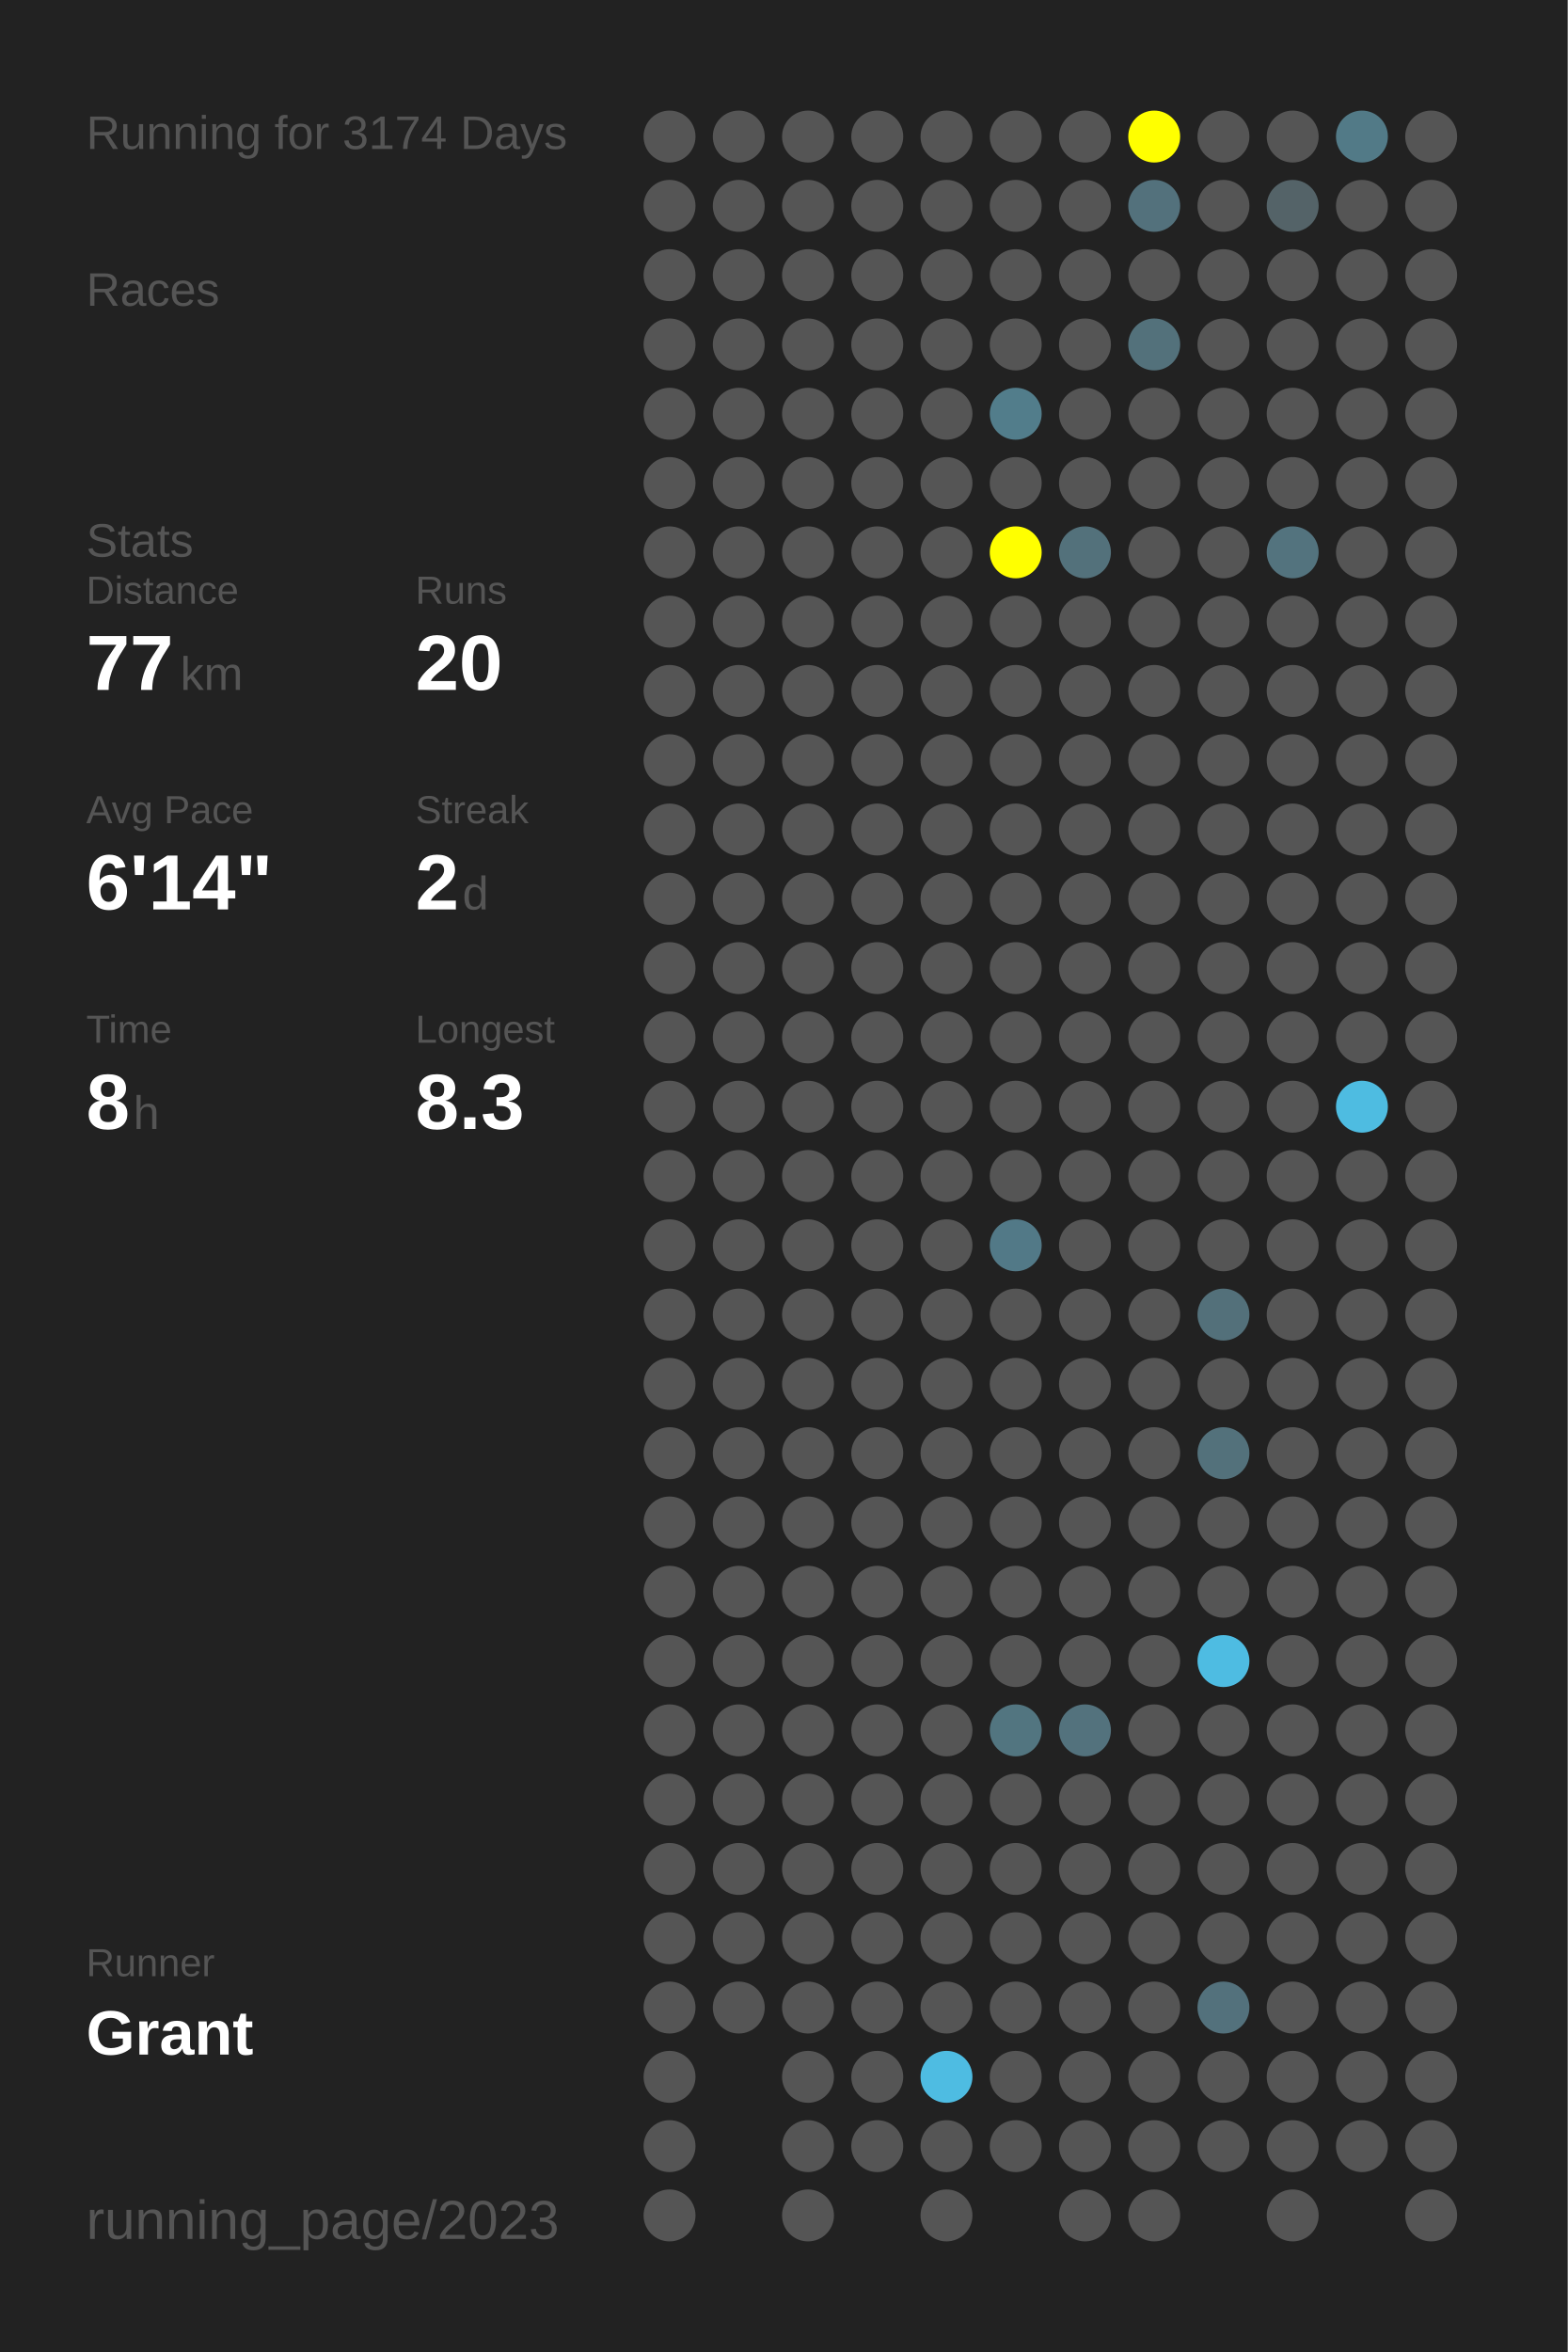
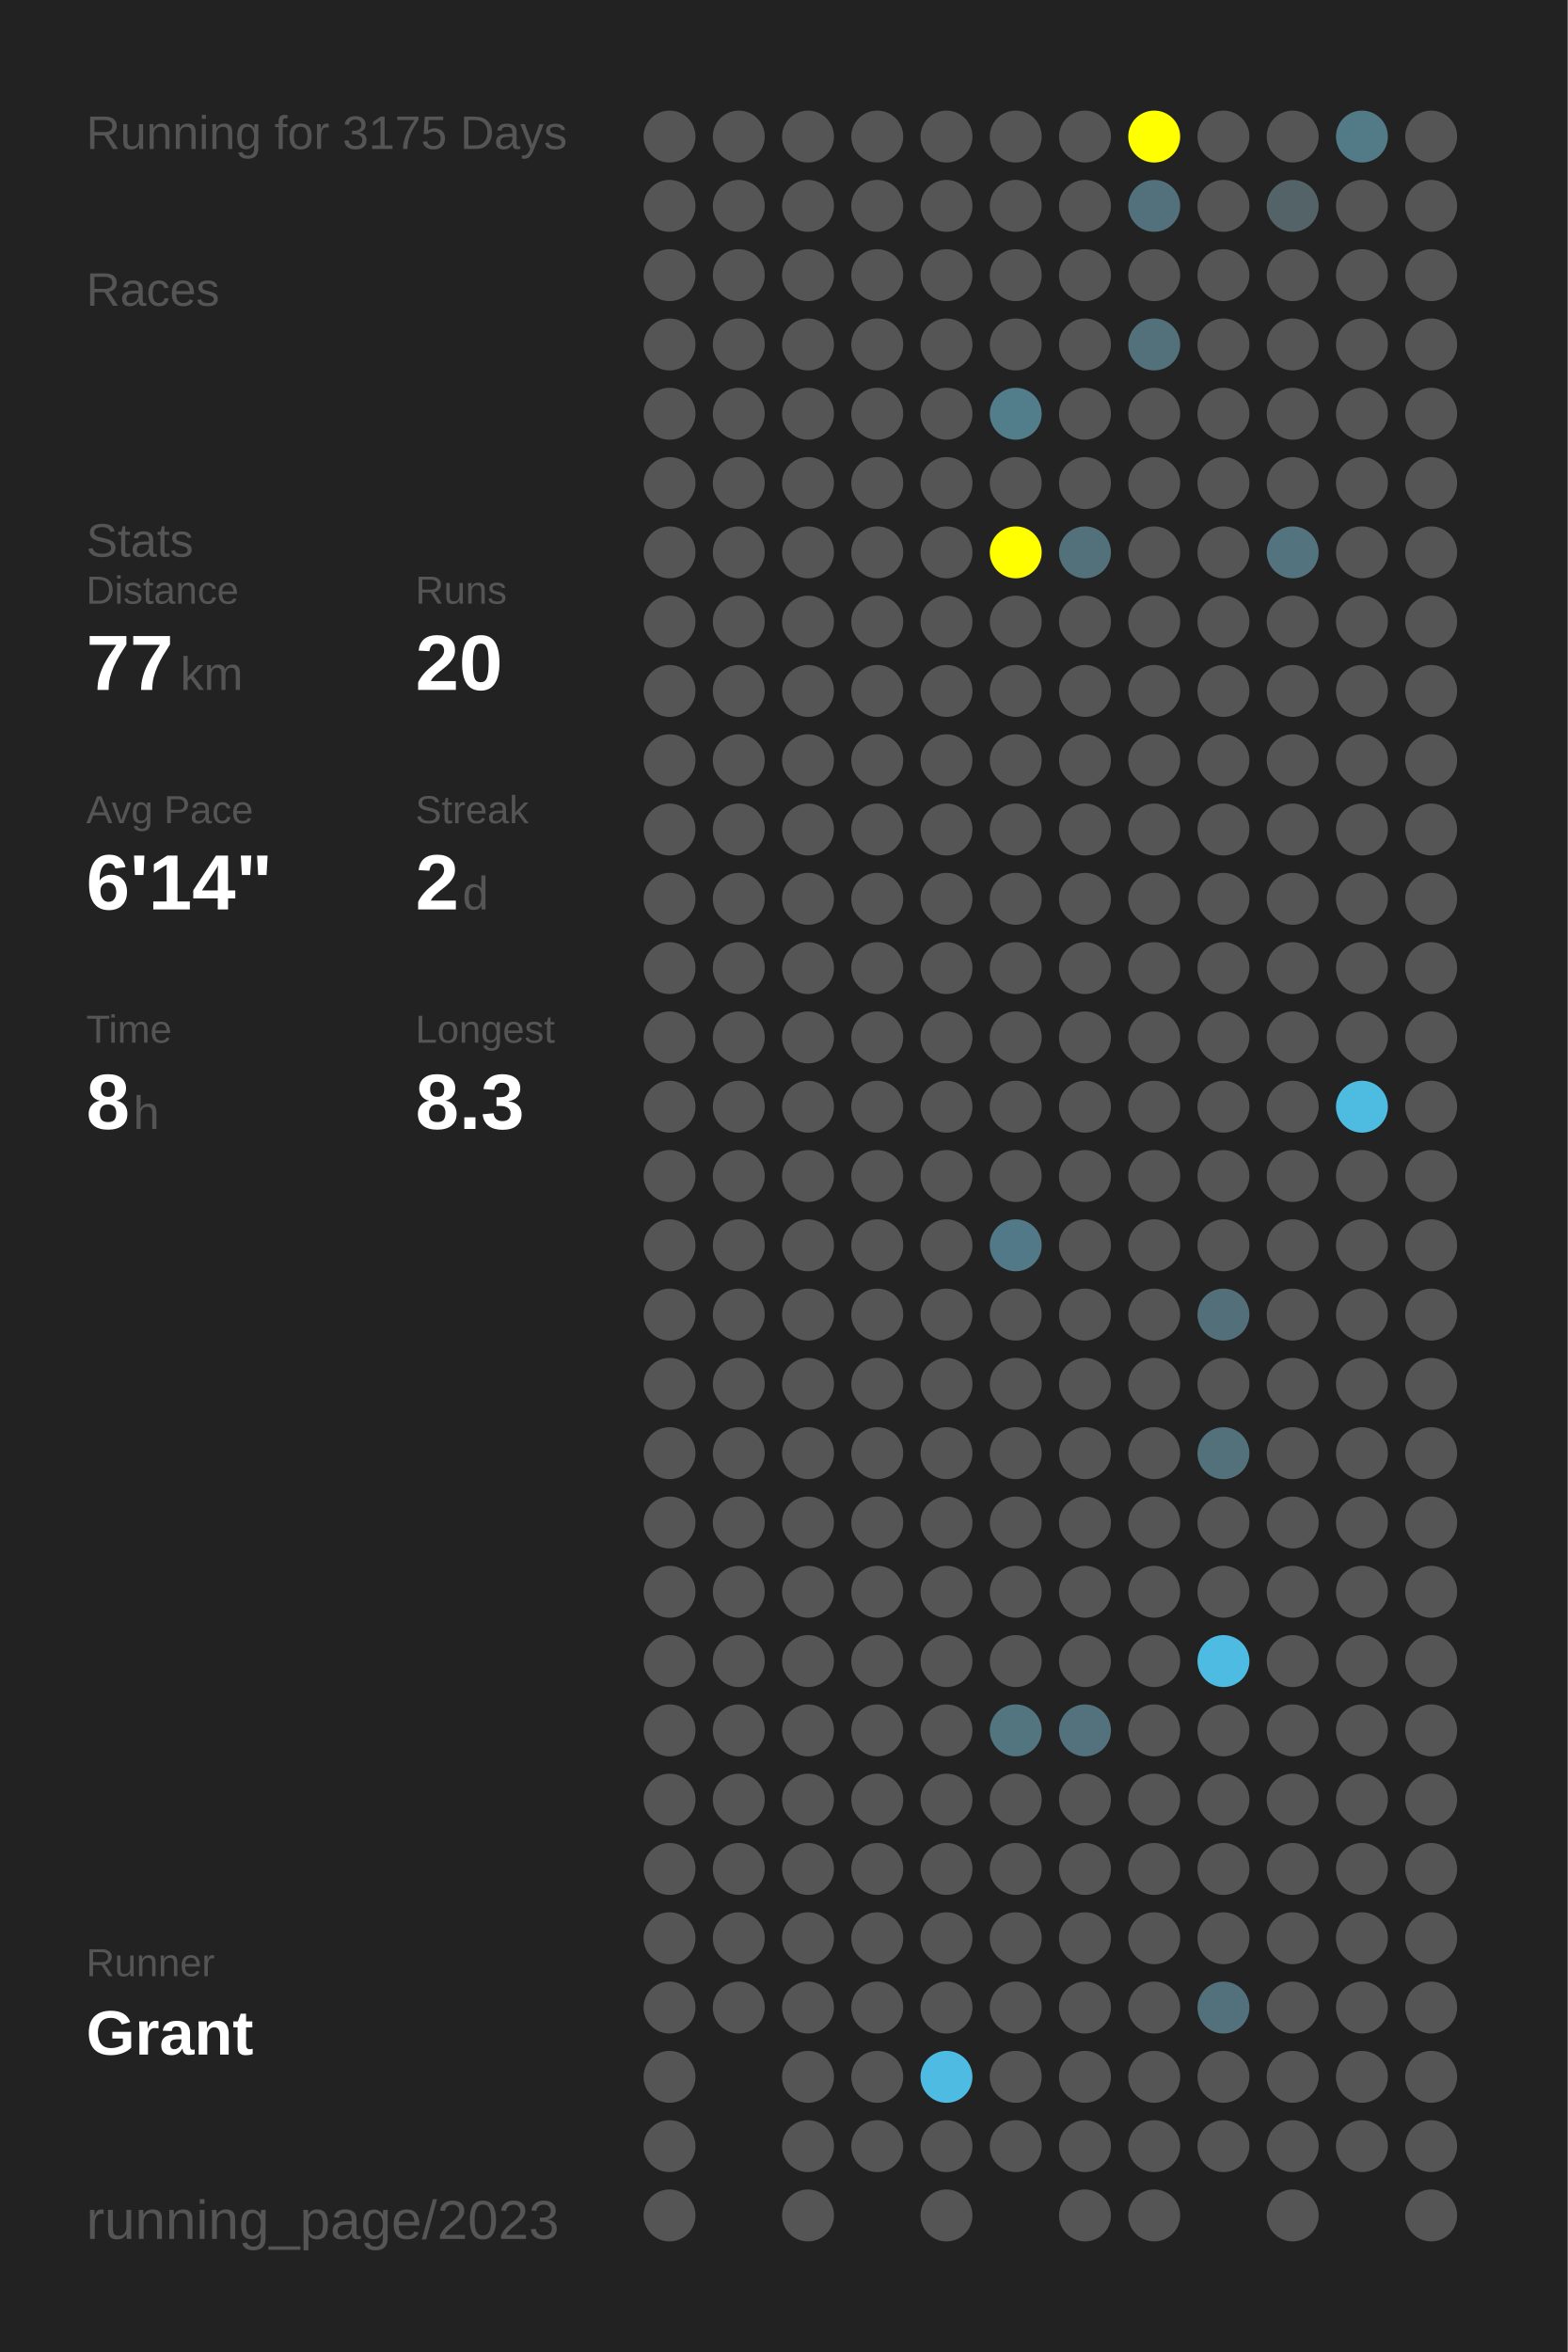
<svg xmlns="http://www.w3.org/2000/svg" baseProfile="full" height="300mm" version="1.1" viewBox="0,0,200,300" width="200mm">
  <defs />
  <rect fill="#222222" height="300" width="200" x="0" y="0" />
-   <text fill="#555555" style="font-size:6px; font-family:Arial;" x="11" y="19">Running for 3174 Days</text>
+   <text fill="#555555" style="font-size:6px; font-family:Arial;" x="11" y="19">Running for 3175 Days</text>
  <text fill="#555555" style="font-size:6px; font-family:Arial;" x="11" y="39">Races</text>
  <text fill="#555555" style="font-size:6px; font-family:Arial;" x="11" y="71">Stats</text>
  <text fill="#555555" style="font-size:5px; font-family:Arial;" x="11" y="77">Distance</text>
  <text fill="#FFFFFF" style="font-size:10px; font-family:Arial; font-weight:bold;" x="11" y="88">77</text>
  <text fill="#555555" style="font-size:6px; font-family:Arial;" x="23" y="88">km</text>
  <text fill="#555555" style="font-size:5px; font-family:Arial;" x="53" y="77">Runs</text>
  <text fill="#FFFFFF" style="font-size:10px; font-family:Arial; font-weight:bold;" x="53" y="88">20</text>
  <text fill="#555555" style="font-size:5px; font-family:Arial;" x="11" y="105">Avg Pace</text>
  <text fill="#FFFFFF" style="font-size:10px; font-family:Arial; font-weight:bold;" x="11" y="116">6'14"</text>
  <text fill="#555555" style="font-size:5px; font-family:Arial;" x="53" y="105">Streak</text>
  <text fill="#FFFFFF" style="font-size:10px; font-family:Arial; font-weight:bold;" x="53" y="116">2</text>
  <text fill="#555555" style="font-size:6px; font-family:Arial;" x="59" y="116">d</text>
  <text fill="#555555" style="font-size:5px; font-family:Arial;" x="11" y="133">Time</text>
  <text fill="#FFFFFF" style="font-size:10px; font-family:Arial; font-weight:bold;" x="11" y="144">8</text>
  <text fill="#555555" style="font-size:6px; font-family:Arial;" x="17" y="144">h</text>
  <text fill="#555555" style="font-size:5px; font-family:Arial;" x="53" y="133">Longest</text>
  <text fill="#FFFFFF" style="font-size:10px; font-family:Arial; font-weight:bold;" x="53" y="144">8.3</text>
  <text fill="#555555" style="font-size:5px; font-family:Arial;" x="11" y="252.065">Runner</text>
  <text fill="#FFFFFF" style="font-size:8px; font-family:Arial; font-weight:bold;" x="11" y="262.065">Grant</text>
  <text fill="#555555" style="font-size:7px; font-family:Arial;" x="11" y="285.581">running_page/2023</text>
  <circle cx="85.417" cy="17.419" fill="#555555" r="3.312" />
  <circle cx="85.417" cy="26.258" fill="#555555" r="3.312" />
  <circle cx="85.417" cy="35.097" fill="#555555" r="3.312" />
  <circle cx="85.417" cy="43.935" fill="#555555" r="3.312" />
  <circle cx="85.417" cy="52.774" fill="#555555" r="3.312" />
  <circle cx="85.417" cy="61.613" fill="#555555" r="3.312" />
  <circle cx="85.417" cy="70.452" fill="#555555" r="3.312" />
  <circle cx="85.417" cy="79.29" fill="#555555" r="3.312" />
  <circle cx="85.417" cy="88.129" fill="#555555" r="3.312" />
  <circle cx="85.417" cy="96.968" fill="#555555" r="3.312" />
  <circle cx="85.417" cy="105.806" fill="#555555" r="3.312" />
  <circle cx="85.417" cy="114.645" fill="#555555" r="3.312" />
  <circle cx="85.417" cy="123.484" fill="#555555" r="3.312" />
  <circle cx="85.417" cy="132.323" fill="#555555" r="3.312" />
  <circle cx="85.417" cy="141.161" fill="#555555" r="3.312" />
  <circle cx="85.417" cy="150" fill="#555555" r="3.312" />
  <circle cx="85.417" cy="158.839" fill="#555555" r="3.312" />
  <circle cx="85.417" cy="167.677" fill="#555555" r="3.312" />
  <circle cx="85.417" cy="176.516" fill="#555555" r="3.312" />
  <circle cx="85.417" cy="185.355" fill="#555555" r="3.312" />
  <circle cx="85.417" cy="194.194" fill="#555555" r="3.312" />
  <circle cx="85.417" cy="203.032" fill="#555555" r="3.312" />
  <circle cx="85.417" cy="211.871" fill="#555555" r="3.312" />
  <circle cx="85.417" cy="220.71" fill="#555555" r="3.312" />
  <circle cx="85.417" cy="229.548" fill="#555555" r="3.312" />
  <circle cx="85.417" cy="238.387" fill="#555555" r="3.312" />
  <circle cx="85.417" cy="247.226" fill="#555555" r="3.312" />
  <circle cx="85.417" cy="256.065" fill="#555555" r="3.312" />
  <circle cx="85.417" cy="264.903" fill="#555555" r="3.312" />
  <circle cx="85.417" cy="273.742" fill="#555555" r="3.312" />
  <circle cx="85.417" cy="282.581" fill="#555555" r="3.312" />
  <circle cx="94.25" cy="17.419" fill="#555555" r="3.312" />
  <circle cx="94.25" cy="26.258" fill="#555555" r="3.312" />
  <circle cx="94.25" cy="35.097" fill="#555555" r="3.312" />
  <circle cx="94.25" cy="43.935" fill="#555555" r="3.312" />
  <circle cx="94.25" cy="52.774" fill="#555555" r="3.312" />
  <circle cx="94.25" cy="61.613" fill="#555555" r="3.312" />
  <circle cx="94.25" cy="70.452" fill="#555555" r="3.312" />
  <circle cx="94.25" cy="79.29" fill="#555555" r="3.312" />
  <circle cx="94.25" cy="88.129" fill="#555555" r="3.312" />
  <circle cx="94.25" cy="96.968" fill="#555555" r="3.312" />
  <circle cx="94.25" cy="105.806" fill="#555555" r="3.312" />
  <circle cx="94.25" cy="114.645" fill="#555555" r="3.312" />
  <circle cx="94.25" cy="123.484" fill="#555555" r="3.312" />
  <circle cx="94.25" cy="132.323" fill="#555555" r="3.312" />
  <circle cx="94.25" cy="141.161" fill="#555555" r="3.312" />
  <circle cx="94.25" cy="150" fill="#555555" r="3.312" />
  <circle cx="94.25" cy="158.839" fill="#555555" r="3.312" />
  <circle cx="94.25" cy="167.677" fill="#555555" r="3.312" />
  <circle cx="94.25" cy="176.516" fill="#555555" r="3.312" />
  <circle cx="94.25" cy="185.355" fill="#555555" r="3.312" />
  <circle cx="94.25" cy="194.194" fill="#555555" r="3.312" />
  <circle cx="94.25" cy="203.032" fill="#555555" r="3.312" />
  <circle cx="94.25" cy="211.871" fill="#555555" r="3.312" />
  <circle cx="94.25" cy="220.71" fill="#555555" r="3.312" />
  <circle cx="94.25" cy="229.548" fill="#555555" r="3.312" />
  <circle cx="94.25" cy="238.387" fill="#555555" r="3.312" />
  <circle cx="94.25" cy="247.226" fill="#555555" r="3.312" />
  <circle cx="94.25" cy="256.065" fill="#555555" r="3.312" />
  <circle cx="103.083" cy="17.419" fill="#555555" r="3.312" />
  <circle cx="103.083" cy="26.258" fill="#555555" r="3.312" />
  <circle cx="103.083" cy="35.097" fill="#555555" r="3.312" />
  <circle cx="103.083" cy="43.935" fill="#555555" r="3.312" />
  <circle cx="103.083" cy="52.774" fill="#555555" r="3.312" />
  <circle cx="103.083" cy="61.613" fill="#555555" r="3.312" />
  <circle cx="103.083" cy="70.452" fill="#555555" r="3.312" />
  <circle cx="103.083" cy="79.29" fill="#555555" r="3.312" />
  <circle cx="103.083" cy="88.129" fill="#555555" r="3.312" />
  <circle cx="103.083" cy="96.968" fill="#555555" r="3.312" />
  <circle cx="103.083" cy="105.806" fill="#555555" r="3.312" />
  <circle cx="103.083" cy="114.645" fill="#555555" r="3.312" />
  <circle cx="103.083" cy="123.484" fill="#555555" r="3.312" />
  <circle cx="103.083" cy="132.323" fill="#555555" r="3.312" />
  <circle cx="103.083" cy="141.161" fill="#555555" r="3.312" />
  <circle cx="103.083" cy="150" fill="#555555" r="3.312" />
  <circle cx="103.083" cy="158.839" fill="#555555" r="3.312" />
  <circle cx="103.083" cy="167.677" fill="#555555" r="3.312" />
  <circle cx="103.083" cy="176.516" fill="#555555" r="3.312" />
  <circle cx="103.083" cy="185.355" fill="#555555" r="3.312" />
  <circle cx="103.083" cy="194.194" fill="#555555" r="3.312" />
  <circle cx="103.083" cy="203.032" fill="#555555" r="3.312" />
  <circle cx="103.083" cy="211.871" fill="#555555" r="3.312" />
  <circle cx="103.083" cy="220.71" fill="#555555" r="3.312" />
  <circle cx="103.083" cy="229.548" fill="#555555" r="3.312" />
  <circle cx="103.083" cy="238.387" fill="#555555" r="3.312" />
  <circle cx="103.083" cy="247.226" fill="#555555" r="3.312" />
  <circle cx="103.083" cy="256.065" fill="#555555" r="3.312" />
  <circle cx="103.083" cy="264.903" fill="#555555" r="3.312" />
  <circle cx="103.083" cy="273.742" fill="#555555" r="3.312" />
  <circle cx="103.083" cy="282.581" fill="#555555" r="3.312" />
  <circle cx="111.917" cy="17.419" fill="#555555" r="3.312" />
  <circle cx="111.917" cy="26.258" fill="#555555" r="3.312" />
  <circle cx="111.917" cy="35.097" fill="#555555" r="3.312" />
  <circle cx="111.917" cy="43.935" fill="#555555" r="3.312" />
  <circle cx="111.917" cy="52.774" fill="#555555" r="3.312" />
  <circle cx="111.917" cy="61.613" fill="#555555" r="3.312" />
  <circle cx="111.917" cy="70.452" fill="#555555" r="3.312" />
  <circle cx="111.917" cy="79.29" fill="#555555" r="3.312" />
  <circle cx="111.917" cy="88.129" fill="#555555" r="3.312" />
  <circle cx="111.917" cy="96.968" fill="#555555" r="3.312" />
  <circle cx="111.917" cy="105.806" fill="#555555" r="3.312" />
  <circle cx="111.917" cy="114.645" fill="#555555" r="3.312" />
  <circle cx="111.917" cy="123.484" fill="#555555" r="3.312" />
  <circle cx="111.917" cy="132.323" fill="#555555" r="3.312" />
  <circle cx="111.917" cy="141.161" fill="#555555" r="3.312" />
  <circle cx="111.917" cy="150" fill="#555555" r="3.312" />
  <circle cx="111.917" cy="158.839" fill="#555555" r="3.312" />
  <circle cx="111.917" cy="167.677" fill="#555555" r="3.312" />
  <circle cx="111.917" cy="176.516" fill="#555555" r="3.312" />
  <circle cx="111.917" cy="185.355" fill="#555555" r="3.312" />
  <circle cx="111.917" cy="194.194" fill="#555555" r="3.312" />
  <circle cx="111.917" cy="203.032" fill="#555555" r="3.312" />
  <circle cx="111.917" cy="211.871" fill="#555555" r="3.312" />
  <circle cx="111.917" cy="220.71" fill="#555555" r="3.312" />
  <circle cx="111.917" cy="229.548" fill="#555555" r="3.312" />
  <circle cx="111.917" cy="238.387" fill="#555555" r="3.312" />
  <circle cx="111.917" cy="247.226" fill="#555555" r="3.312" />
  <circle cx="111.917" cy="256.065" fill="#555555" r="3.312" />
  <circle cx="111.917" cy="264.903" fill="#555555" r="3.312" />
  <circle cx="111.917" cy="273.742" fill="#555555" r="3.312" />
  <circle cx="120.75" cy="17.419" fill="#555555" r="3.312" />
  <circle cx="120.75" cy="26.258" fill="#555555" r="3.312" />
  <circle cx="120.75" cy="35.097" fill="#555555" r="3.312" />
  <circle cx="120.75" cy="43.935" fill="#555555" r="3.312" />
  <circle cx="120.75" cy="52.774" fill="#555555" r="3.312" />
  <circle cx="120.75" cy="61.613" fill="#555555" r="3.312" />
  <circle cx="120.75" cy="70.452" fill="#555555" r="3.312" />
  <circle cx="120.75" cy="79.29" fill="#555555" r="3.312" />
  <circle cx="120.75" cy="88.129" fill="#555555" r="3.312" />
  <circle cx="120.75" cy="96.968" fill="#555555" r="3.312" />
  <circle cx="120.75" cy="105.806" fill="#555555" r="3.312" />
  <circle cx="120.75" cy="114.645" fill="#555555" r="3.312" />
  <circle cx="120.75" cy="123.484" fill="#555555" r="3.312" />
  <circle cx="120.75" cy="132.323" fill="#555555" r="3.312" />
  <circle cx="120.75" cy="141.161" fill="#555555" r="3.312" />
  <circle cx="120.75" cy="150" fill="#555555" r="3.312" />
  <circle cx="120.75" cy="158.839" fill="#555555" r="3.312" />
  <circle cx="120.75" cy="167.677" fill="#555555" r="3.312" />
  <circle cx="120.75" cy="176.516" fill="#555555" r="3.312" />
  <circle cx="120.75" cy="185.355" fill="#555555" r="3.312" />
  <circle cx="120.75" cy="194.194" fill="#555555" r="3.312" />
  <circle cx="120.75" cy="203.032" fill="#555555" r="3.312" />
  <circle cx="120.75" cy="211.871" fill="#555555" r="3.312" />
  <circle cx="120.75" cy="220.71" fill="#555555" r="3.312" />
  <circle cx="120.75" cy="229.548" fill="#555555" r="3.312" />
  <circle cx="120.75" cy="238.387" fill="#555555" r="3.312" />
  <circle cx="120.75" cy="247.226" fill="#555555" r="3.312" />
  <circle cx="120.75" cy="256.065" fill="#555555" r="3.312" />
  <circle cx="120.75" cy="264.903" fill="#4ebce2" r="3.312" />
  <circle cx="120.75" cy="273.742" fill="#555555" r="3.312" />
  <circle cx="120.75" cy="282.581" fill="#555555" r="3.312" />
  <circle cx="129.583" cy="17.419" fill="#555555" r="3.312" />
  <circle cx="129.583" cy="26.258" fill="#555555" r="3.312" />
  <circle cx="129.583" cy="35.097" fill="#555555" r="3.312" />
  <circle cx="129.583" cy="43.935" fill="#555555" r="3.312" />
  <circle cx="129.583" cy="52.774" fill="#527d8b" r="3.312" />
  <circle cx="129.583" cy="61.613" fill="#555555" r="3.312" />
  <circle cx="129.583" cy="70.452" fill="#FFFF00" r="3.312" />
  <circle cx="129.583" cy="79.29" fill="#555555" r="3.312" />
  <circle cx="129.583" cy="88.129" fill="#555555" r="3.312" />
  <circle cx="129.583" cy="96.968" fill="#555555" r="3.312" />
  <circle cx="129.583" cy="105.806" fill="#555555" r="3.312" />
  <circle cx="129.583" cy="114.645" fill="#555555" r="3.312" />
  <circle cx="129.583" cy="123.484" fill="#555555" r="3.312" />
  <circle cx="129.583" cy="132.323" fill="#555555" r="3.312" />
  <circle cx="129.583" cy="141.161" fill="#555555" r="3.312" />
  <circle cx="129.583" cy="150" fill="#555555" r="3.312" />
  <circle cx="129.583" cy="158.839" fill="#527987" r="3.312" />
  <circle cx="129.583" cy="167.677" fill="#555555" r="3.312" />
  <circle cx="129.583" cy="176.516" fill="#555555" r="3.312" />
  <circle cx="129.583" cy="185.355" fill="#555555" r="3.312" />
  <circle cx="129.583" cy="194.194" fill="#555555" r="3.312" />
  <circle cx="129.583" cy="203.032" fill="#555555" r="3.312" />
  <circle cx="129.583" cy="211.871" fill="#555555" r="3.312" />
  <circle cx="129.583" cy="220.71" fill="#527580" r="3.312" />
  <circle cx="129.583" cy="229.548" fill="#555555" r="3.312" />
  <circle cx="129.583" cy="238.387" fill="#555555" r="3.312" />
  <circle cx="129.583" cy="247.226" fill="#555555" r="3.312" />
  <circle cx="129.583" cy="256.065" fill="#555555" r="3.312" />
  <circle cx="129.583" cy="264.903" fill="#555555" r="3.312" />
  <circle cx="129.583" cy="273.742" fill="#555555" r="3.312" />
  <circle cx="138.417" cy="17.419" fill="#555555" r="3.312" />
  <circle cx="138.417" cy="26.258" fill="#555555" r="3.312" />
  <circle cx="138.417" cy="35.097" fill="#555555" r="3.312" />
  <circle cx="138.417" cy="43.935" fill="#555555" r="3.312" />
  <circle cx="138.417" cy="52.774" fill="#555555" r="3.312" />
  <circle cx="138.417" cy="61.613" fill="#555555" r="3.312" />
  <circle cx="138.417" cy="70.452" fill="#53717b" r="3.312" />
  <circle cx="138.417" cy="79.29" fill="#555555" r="3.312" />
  <circle cx="138.417" cy="88.129" fill="#555555" r="3.312" />
  <circle cx="138.417" cy="96.968" fill="#555555" r="3.312" />
  <circle cx="138.417" cy="105.806" fill="#555555" r="3.312" />
  <circle cx="138.417" cy="114.645" fill="#555555" r="3.312" />
  <circle cx="138.417" cy="123.484" fill="#555555" r="3.312" />
  <circle cx="138.417" cy="132.323" fill="#555555" r="3.312" />
  <circle cx="138.417" cy="141.161" fill="#555555" r="3.312" />
  <circle cx="138.417" cy="150" fill="#555555" r="3.312" />
  <circle cx="138.417" cy="158.839" fill="#555555" r="3.312" />
  <circle cx="138.417" cy="167.677" fill="#555555" r="3.312" />
  <circle cx="138.417" cy="176.516" fill="#555555" r="3.312" />
  <circle cx="138.417" cy="185.355" fill="#555555" r="3.312" />
  <circle cx="138.417" cy="194.194" fill="#555555" r="3.312" />
  <circle cx="138.417" cy="203.032" fill="#555555" r="3.312" />
  <circle cx="138.417" cy="211.871" fill="#555555" r="3.312" />
  <circle cx="138.417" cy="220.71" fill="#53727d" r="3.312" />
  <circle cx="138.417" cy="229.548" fill="#555555" r="3.312" />
  <circle cx="138.417" cy="238.387" fill="#555555" r="3.312" />
  <circle cx="138.417" cy="247.226" fill="#555555" r="3.312" />
  <circle cx="138.417" cy="256.065" fill="#555555" r="3.312" />
  <circle cx="138.417" cy="264.903" fill="#555555" r="3.312" />
  <circle cx="138.417" cy="273.742" fill="#555555" r="3.312" />
  <circle cx="138.417" cy="282.581" fill="#555555" r="3.312" />
  <circle cx="147.25" cy="17.419" fill="#FFFF00" r="3.312" />
  <circle cx="147.25" cy="26.258" fill="#53717c" r="3.312" />
  <circle cx="147.25" cy="35.097" fill="#555555" r="3.312" />
  <circle cx="147.25" cy="43.935" fill="#53717b" r="3.312" />
  <circle cx="147.25" cy="52.774" fill="#555555" r="3.312" />
  <circle cx="147.25" cy="61.613" fill="#555555" r="3.312" />
  <circle cx="147.25" cy="70.452" fill="#555555" r="3.312" />
  <circle cx="147.25" cy="79.29" fill="#555555" r="3.312" />
  <circle cx="147.25" cy="88.129" fill="#555555" r="3.312" />
  <circle cx="147.25" cy="96.968" fill="#555555" r="3.312" />
  <circle cx="147.25" cy="105.806" fill="#555555" r="3.312" />
  <circle cx="147.25" cy="114.645" fill="#555555" r="3.312" />
  <circle cx="147.25" cy="123.484" fill="#555555" r="3.312" />
  <circle cx="147.25" cy="132.323" fill="#555555" r="3.312" />
  <circle cx="147.25" cy="141.161" fill="#555555" r="3.312" />
  <circle cx="147.25" cy="150" fill="#555555" r="3.312" />
  <circle cx="147.25" cy="158.839" fill="#555555" r="3.312" />
  <circle cx="147.25" cy="167.677" fill="#555555" r="3.312" />
  <circle cx="147.25" cy="176.516" fill="#555555" r="3.312" />
  <circle cx="147.25" cy="185.355" fill="#555555" r="3.312" />
  <circle cx="147.25" cy="194.194" fill="#555555" r="3.312" />
  <circle cx="147.25" cy="203.032" fill="#555555" r="3.312" />
  <circle cx="147.25" cy="211.871" fill="#555555" r="3.312" />
  <circle cx="147.25" cy="220.71" fill="#555555" r="3.312" />
  <circle cx="147.25" cy="229.548" fill="#555555" r="3.312" />
  <circle cx="147.25" cy="238.387" fill="#555555" r="3.312" />
  <circle cx="147.25" cy="247.226" fill="#555555" r="3.312" />
  <circle cx="147.25" cy="256.065" fill="#555555" r="3.312" />
  <circle cx="147.25" cy="264.903" fill="#555555" r="3.312" />
  <circle cx="147.25" cy="273.742" fill="#555555" r="3.312" />
  <circle cx="147.25" cy="282.581" fill="#555555" r="3.312" />
  <circle cx="156.083" cy="17.419" fill="#555555" r="3.312" />
  <circle cx="156.083" cy="26.258" fill="#555555" r="3.312" />
  <circle cx="156.083" cy="35.097" fill="#555555" r="3.312" />
  <circle cx="156.083" cy="43.935" fill="#555555" r="3.312" />
  <circle cx="156.083" cy="52.774" fill="#555555" r="3.312" />
  <circle cx="156.083" cy="61.613" fill="#555555" r="3.312" />
  <circle cx="156.083" cy="70.452" fill="#555555" r="3.312" />
  <circle cx="156.083" cy="79.29" fill="#555555" r="3.312" />
  <circle cx="156.083" cy="88.129" fill="#555555" r="3.312" />
  <circle cx="156.083" cy="96.968" fill="#555555" r="3.312" />
  <circle cx="156.083" cy="105.806" fill="#555555" r="3.312" />
  <circle cx="156.083" cy="114.645" fill="#555555" r="3.312" />
  <circle cx="156.083" cy="123.484" fill="#555555" r="3.312" />
  <circle cx="156.083" cy="132.323" fill="#555555" r="3.312" />
  <circle cx="156.083" cy="141.161" fill="#555555" r="3.312" />
  <circle cx="156.083" cy="150" fill="#555555" r="3.312" />
  <circle cx="156.083" cy="158.839" fill="#555555" r="3.312" />
  <circle cx="156.083" cy="167.677" fill="#53707a" r="3.312" />
  <circle cx="156.083" cy="176.516" fill="#555555" r="3.312" />
  <circle cx="156.083" cy="185.355" fill="#53717b" r="3.312" />
  <circle cx="156.083" cy="194.194" fill="#555555" r="3.312" />
  <circle cx="156.083" cy="203.032" fill="#555555" r="3.312" />
  <circle cx="156.083" cy="211.871" fill="#4ebce2" r="3.312" />
  <circle cx="156.083" cy="220.71" fill="#555555" r="3.312" />
  <circle cx="156.083" cy="229.548" fill="#555555" r="3.312" />
  <circle cx="156.083" cy="238.387" fill="#555555" r="3.312" />
  <circle cx="156.083" cy="247.226" fill="#555555" r="3.312" />
  <circle cx="156.083" cy="256.065" fill="#53717c" r="3.312" />
  <circle cx="156.083" cy="264.903" fill="#555555" r="3.312" />
  <circle cx="156.083" cy="273.742" fill="#555555" r="3.312" />
  <circle cx="164.917" cy="17.419" fill="#555555" r="3.312" />
  <circle cx="164.917" cy="26.258" fill="#546368" r="3.312" />
  <circle cx="164.917" cy="35.097" fill="#555555" r="3.312" />
  <circle cx="164.917" cy="43.935" fill="#555555" r="3.312" />
  <circle cx="164.917" cy="52.774" fill="#555555" r="3.312" />
  <circle cx="164.917" cy="61.613" fill="#555555" r="3.312" />
  <circle cx="164.917" cy="70.452" fill="#53737e" r="3.312" />
  <circle cx="164.917" cy="79.29" fill="#555555" r="3.312" />
  <circle cx="164.917" cy="88.129" fill="#555555" r="3.312" />
  <circle cx="164.917" cy="96.968" fill="#555555" r="3.312" />
  <circle cx="164.917" cy="105.806" fill="#555555" r="3.312" />
  <circle cx="164.917" cy="114.645" fill="#555555" r="3.312" />
  <circle cx="164.917" cy="123.484" fill="#555555" r="3.312" />
  <circle cx="164.917" cy="132.323" fill="#555555" r="3.312" />
  <circle cx="164.917" cy="141.161" fill="#555555" r="3.312" />
  <circle cx="164.917" cy="150" fill="#555555" r="3.312" />
  <circle cx="164.917" cy="158.839" fill="#555555" r="3.312" />
  <circle cx="164.917" cy="167.677" fill="#555555" r="3.312" />
  <circle cx="164.917" cy="176.516" fill="#555555" r="3.312" />
  <circle cx="164.917" cy="185.355" fill="#555555" r="3.312" />
  <circle cx="164.917" cy="194.194" fill="#555555" r="3.312" />
  <circle cx="164.917" cy="203.032" fill="#555555" r="3.312" />
  <circle cx="164.917" cy="211.871" fill="#555555" r="3.312" />
  <circle cx="164.917" cy="220.71" fill="#555555" r="3.312" />
  <circle cx="164.917" cy="229.548" fill="#555555" r="3.312" />
  <circle cx="164.917" cy="238.387" fill="#555555" r="3.312" />
  <circle cx="164.917" cy="247.226" fill="#555555" r="3.312" />
  <circle cx="164.917" cy="256.065" fill="#555555" r="3.312" />
  <circle cx="164.917" cy="264.903" fill="#555555" r="3.312" />
  <circle cx="164.917" cy="273.742" fill="#555555" r="3.312" />
  <circle cx="164.917" cy="282.581" fill="#555555" r="3.312" />
  <circle cx="173.75" cy="17.419" fill="#527a87" r="3.312" />
  <circle cx="173.75" cy="26.258" fill="#555555" r="3.312" />
  <circle cx="173.75" cy="35.097" fill="#555555" r="3.312" />
  <circle cx="173.75" cy="43.935" fill="#555555" r="3.312" />
  <circle cx="173.75" cy="52.774" fill="#555555" r="3.312" />
  <circle cx="173.75" cy="61.613" fill="#555555" r="3.312" />
  <circle cx="173.75" cy="70.452" fill="#555555" r="3.312" />
  <circle cx="173.75" cy="79.29" fill="#555555" r="3.312" />
  <circle cx="173.75" cy="88.129" fill="#555555" r="3.312" />
  <circle cx="173.75" cy="96.968" fill="#555555" r="3.312" />
  <circle cx="173.75" cy="105.806" fill="#555555" r="3.312" />
  <circle cx="173.75" cy="114.645" fill="#555555" r="3.312" />
  <circle cx="173.75" cy="123.484" fill="#555555" r="3.312" />
  <circle cx="173.75" cy="132.323" fill="#555555" r="3.312" />
  <circle cx="173.75" cy="141.161" fill="#4ebce1" r="3.312" />
  <circle cx="173.75" cy="150" fill="#555555" r="3.312" />
  <circle cx="173.75" cy="158.839" fill="#555555" r="3.312" />
  <circle cx="173.75" cy="167.677" fill="#555555" r="3.312" />
  <circle cx="173.75" cy="176.516" fill="#555555" r="3.312" />
  <circle cx="173.75" cy="185.355" fill="#555555" r="3.312" />
  <circle cx="173.75" cy="194.194" fill="#555555" r="3.312" />
  <circle cx="173.75" cy="203.032" fill="#555555" r="3.312" />
  <circle cx="173.75" cy="211.871" fill="#555555" r="3.312" />
  <circle cx="173.75" cy="220.71" fill="#555555" r="3.312" />
  <circle cx="173.75" cy="229.548" fill="#555555" r="3.312" />
  <circle cx="173.75" cy="238.387" fill="#555555" r="3.312" />
  <circle cx="173.75" cy="247.226" fill="#555555" r="3.312" />
  <circle cx="173.75" cy="256.065" fill="#555555" r="3.312" />
  <circle cx="173.75" cy="264.903" fill="#555555" r="3.312" />
  <circle cx="173.75" cy="273.742" fill="#555555" r="3.312" />
  <circle cx="182.583" cy="17.419" fill="#555555" r="3.312" />
  <circle cx="182.583" cy="26.258" fill="#555555" r="3.312" />
  <circle cx="182.583" cy="35.097" fill="#555555" r="3.312" />
  <circle cx="182.583" cy="43.935" fill="#555555" r="3.312" />
  <circle cx="182.583" cy="52.774" fill="#555555" r="3.312" />
  <circle cx="182.583" cy="61.613" fill="#555555" r="3.312" />
  <circle cx="182.583" cy="70.452" fill="#555555" r="3.312" />
  <circle cx="182.583" cy="79.29" fill="#555555" r="3.312" />
  <circle cx="182.583" cy="88.129" fill="#555555" r="3.312" />
  <circle cx="182.583" cy="96.968" fill="#555555" r="3.312" />
  <circle cx="182.583" cy="105.806" fill="#555555" r="3.312" />
  <circle cx="182.583" cy="114.645" fill="#555555" r="3.312" />
  <circle cx="182.583" cy="123.484" fill="#555555" r="3.312" />
  <circle cx="182.583" cy="132.323" fill="#555555" r="3.312" />
  <circle cx="182.583" cy="141.161" fill="#555555" r="3.312" />
  <circle cx="182.583" cy="150" fill="#555555" r="3.312" />
  <circle cx="182.583" cy="158.839" fill="#555555" r="3.312" />
  <circle cx="182.583" cy="167.677" fill="#555555" r="3.312" />
  <circle cx="182.583" cy="176.516" fill="#555555" r="3.312" />
  <circle cx="182.583" cy="185.355" fill="#555555" r="3.312" />
  <circle cx="182.583" cy="194.194" fill="#555555" r="3.312" />
  <circle cx="182.583" cy="203.032" fill="#555555" r="3.312" />
  <circle cx="182.583" cy="211.871" fill="#555555" r="3.312" />
  <circle cx="182.583" cy="220.71" fill="#555555" r="3.312" />
  <circle cx="182.583" cy="229.548" fill="#555555" r="3.312" />
  <circle cx="182.583" cy="238.387" fill="#555555" r="3.312" />
  <circle cx="182.583" cy="247.226" fill="#555555" r="3.312" />
  <circle cx="182.583" cy="256.065" fill="#555555" r="3.312" />
  <circle cx="182.583" cy="264.903" fill="#555555" r="3.312" />
  <circle cx="182.583" cy="273.742" fill="#555555" r="3.312" />
  <circle cx="182.583" cy="282.581" fill="#555555" r="3.312" />
</svg>
